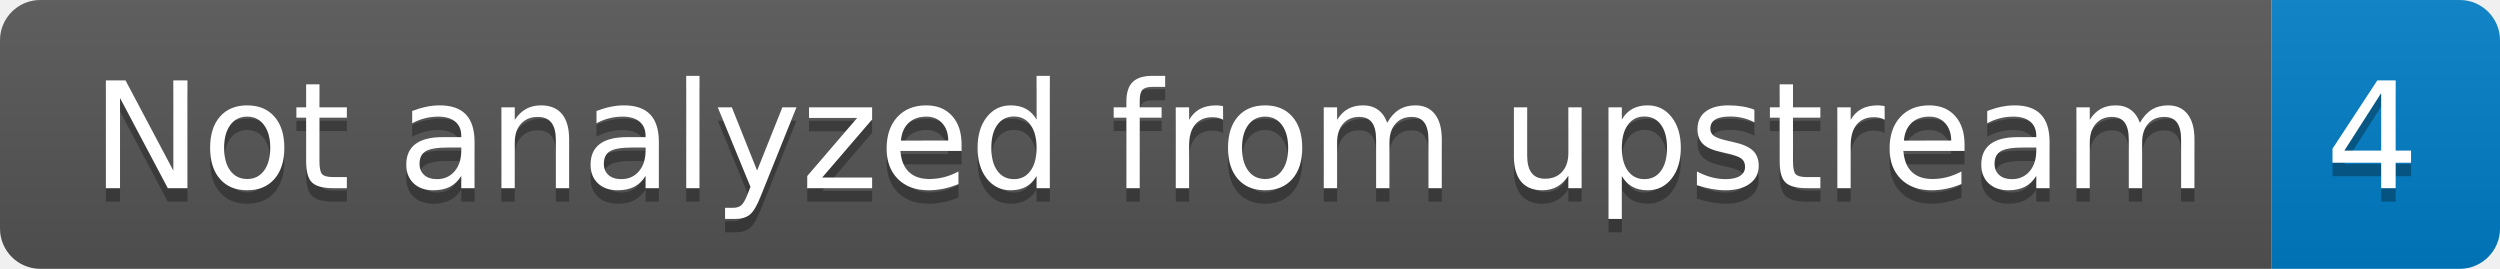
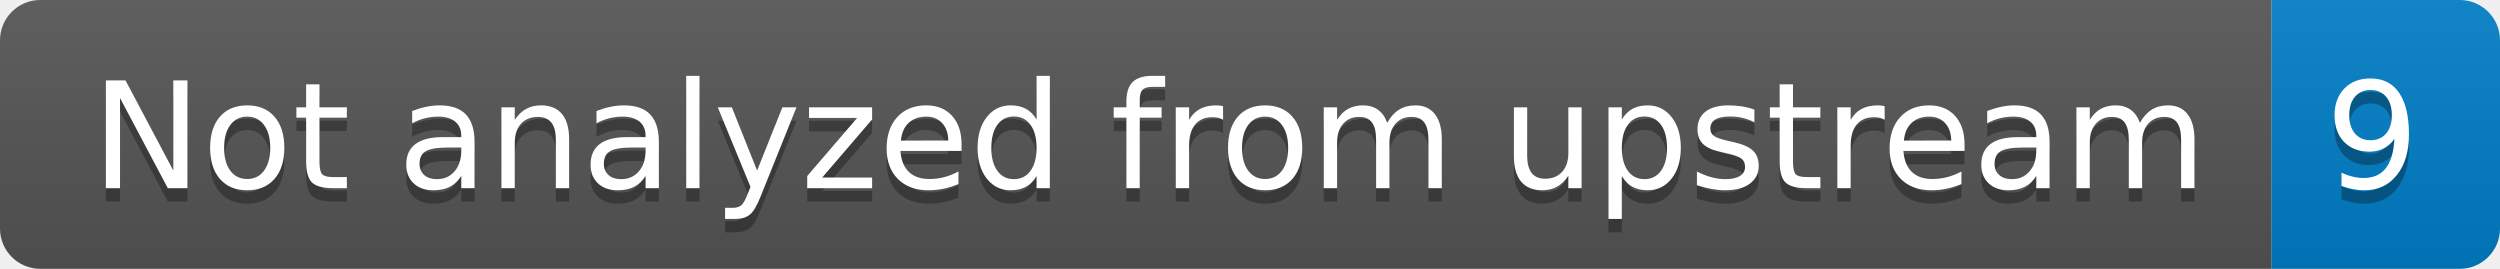
- <svg xmlns="http://www.w3.org/2000/svg" width="186" height="20" role="img" aria-label="Not analyzed from upstream: 4">
+ <svg xmlns="http://www.w3.org/2000/svg" width="186" height="20" role="img" aria-label="Not analyzed from upstream: 9">
  <linearGradient id="s" x2="0" y2="100%">
    <stop offset="0" stop-color="#bbb" stop-opacity=".1" />
    <stop offset="1" stop-opacity=".1" />
  </linearGradient>
  <clipPath id="r">
    <rect width="186" height="20" rx="3" fill="#fff" />
  </clipPath>
  <g clip-path="url(#r)">
    <rect width="169" height="20" fill="#555" />
    <rect x="169" width="17" height="20" fill="#007ec6" />
    <rect width="186" height="20" fill="url(#s)" />
  </g>
  <g fill="#fff" text-anchor="middle" font-family="Verdana,Geneva,DejaVu Sans,sans-serif" text-rendering="geometricPrecision" font-size="110">
    <text aria-hidden="true" x="855" y="150" fill="#010101" fill-opacity=".3" transform="scale(.1)" textLength="1590">Not analyzed from upstream</text>
    <text x="855" y="140" transform="scale(.1)" fill="#fff" textLength="1590">Not analyzed from upstream</text>
-     <text aria-hidden="true" x="1765" y="150" fill="#010101" fill-opacity=".3" transform="scale(.1)" textLength="70">4</text>
-     <text x="1765" y="140" transform="scale(.1)" fill="#fff" textLength="70">4</text>
+     <text aria-hidden="true" x="1765" y="150" fill="#010101" fill-opacity=".3" transform="scale(.1)" textLength="70">9</text>
+     <text x="1765" y="140" transform="scale(.1)" fill="#fff" textLength="70">9</text>
  </g>
</svg>
